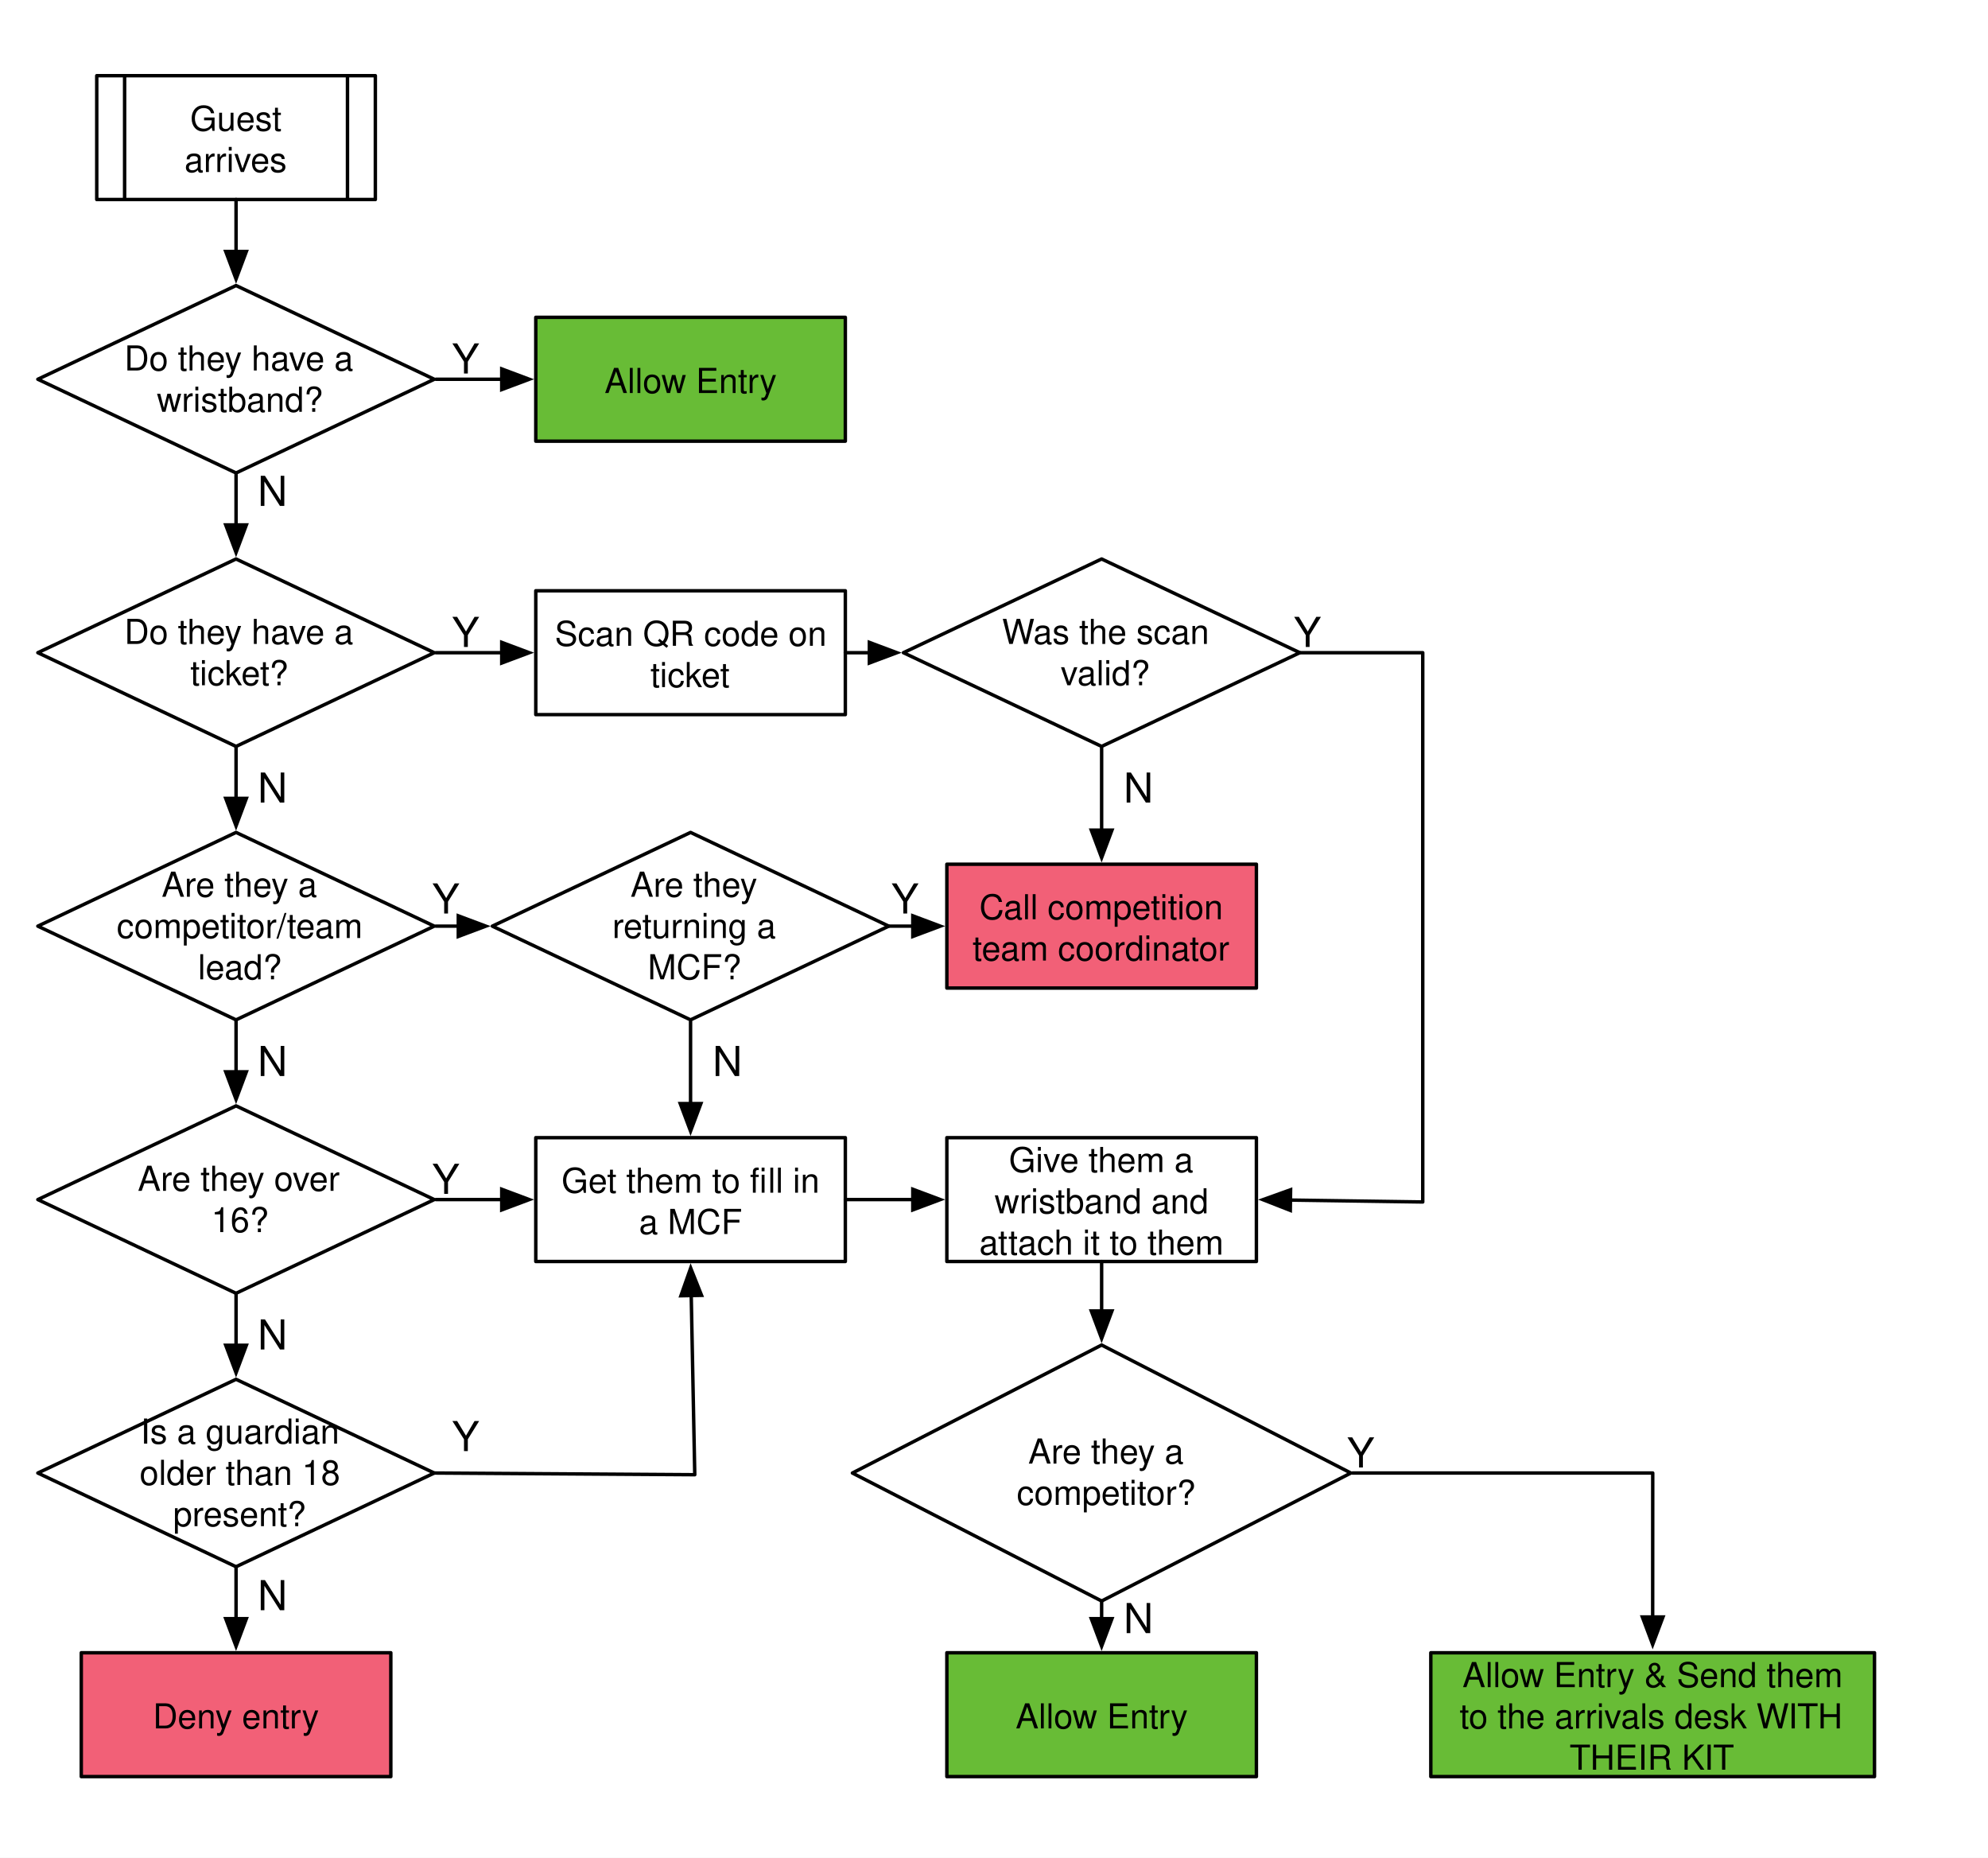
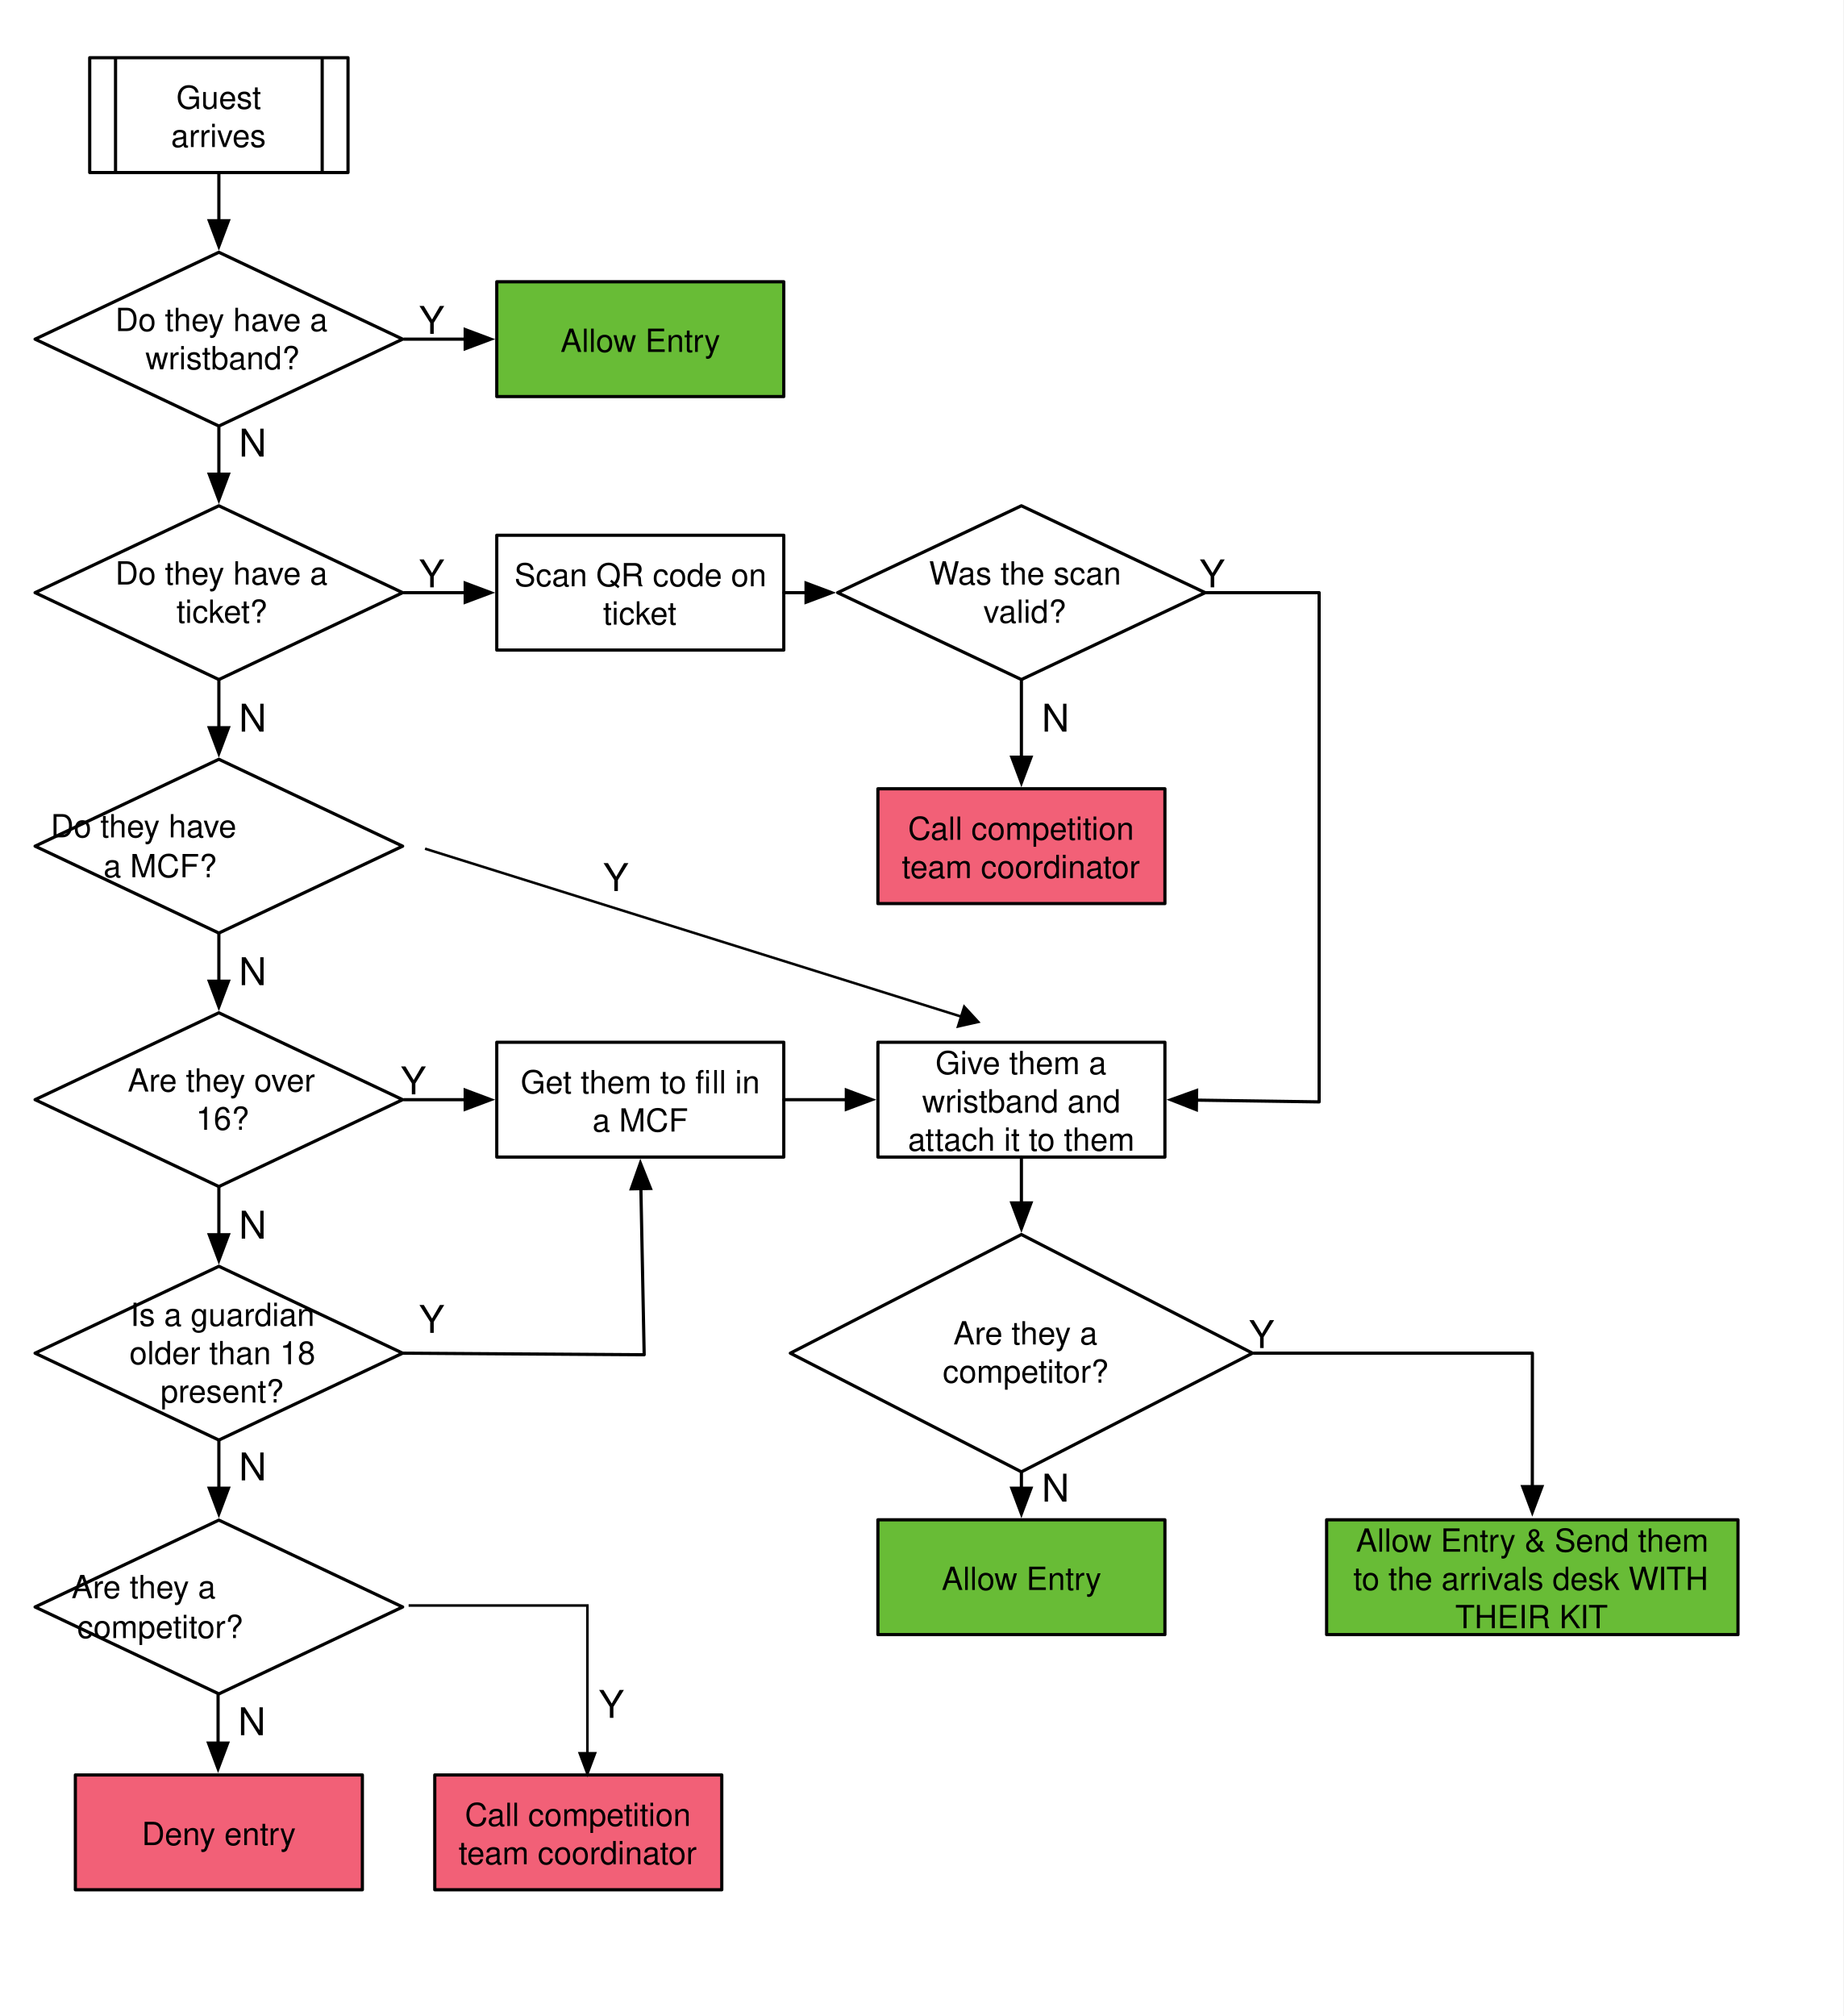
- <svg xmlns="http://www.w3.org/2000/svg" xmlns:xlink="http://www.w3.org/1999/xlink" version="1.1" viewBox="0 0 578 540" width="578pt" height="45pc">
-   <defs>
+ <svg xmlns="http://www.w3.org/2000/svg" xmlns:xlink="http://www.w3.org/1999/xlink" version="1.1" viewBox="0 0 578 632.097" width="48.167pc" height="52.675pc" id="svg2">
+   <defs id="defs6">
+     <marker style="overflow:visible" id="marker6618" refX="0" refY="0" orient="auto">
+       <path transform="scale(0.8,0.8)" style="fill:#000000;fill-opacity:1;fill-rule:evenodd;stroke:#000000;stroke-width:1pt;stroke-opacity:1" d="m 5.77,0 -8.65,5 0,-10 8.65,5 z" id="path6620" />
+     </marker>
+     <marker orient="auto" refY="0" refX="0" id="TriangleOutL" style="overflow:visible">
+       <path id="path4628" d="m 5.77,0 -8.65,5 0,-10 8.65,5 z" style="fill:#000000;fill-opacity:1;fill-rule:evenodd;stroke:#000000;stroke-width:1pt;stroke-opacity:1" transform="scale(0.8,0.8)" />
+     </marker>
+     <marker orient="auto" refY="0" refX="0" id="Arrow1Lend" style="overflow:visible">
+       <path id="path4489" d="M 0,0 5,-5 -12.5,0 5,5 0,0 Z" style="fill:#000000;fill-opacity:1;fill-rule:evenodd;stroke:#000000;stroke-width:1pt;stroke-opacity:1" transform="matrix(-0.8,0,0,-0.8,-10,0)" />
+     </marker>
    <filter id="Shadow" filterUnits="userSpaceOnUse">
-       <feGaussianBlur in="SourceAlpha" result="blur" stdDeviation="1.308" />
-       <feOffset in="blur" result="offset" dx="0" dy="2" />
-       <feFlood flood-color="black" flood-opacity=".5" result="flood" />
-       <feComposite in="flood" in2="offset" operator="in" />
+       <feGaussianBlur in="SourceAlpha" result="blur" stdDeviation="1.308" id="feGaussianBlur9" />
+       <feOffset in="blur" result="offset" dx="0" dy="2" id="feOffset11" />
+       <feFlood flood-color="black" flood-opacity=".5" result="flood" id="feFlood13" />
+       <feComposite in="flood" in2="offset" operator="in" id="feComposite15" />
    </filter>
-     <font-face font-family="Helvetica" font-size="10" units-per-em="1000" underline-position="-75.684" underline-thickness="49.316" slope="0" x-height="522.949" cap-height="717.285" ascent="770.02" descent="-229.98" font-weight="500">
+     <font-face font-family="Helvetica" font-size="10" units-per-em="1000" underline-position="-75.684" underline-thickness="49.316" slope="0" x-height="522.949" cap-height="717.285" ascent="770.02" descent="-229.98" font-weight="500" id="font-face17" stemv="0" stemh="0" accent-height="0" ideographic="0" alphabetic="0" mathematical="0" hanging="0" v-ideographic="0" v-alphabetic="0" v-mathematical="0" v-hanging="0" strikethrough-position="0" strikethrough-thickness="0" overline-position="0" overline-thickness="0">
      <font-face-src>
        <font-face-name name="Helvetica" />
      </font-face-src>
    </font-face>
-     <marker orient="auto" overflow="visible" markerUnits="strokeWidth" id="FilledArrow_Marker" viewBox="-1 -4 10 8" markerWidth="10" markerHeight="8" color="black">
-       <g>
-         <path d="M 8 0 L 0 -3 L 0 3 Z" fill="currentColor" stroke="currentColor" stroke-width="1" />
-       </g>
-     </marker>
-     <font-face font-family="Helvetica Neue" font-size="12" panose-1="2 0 5 3 0 0 0 2 0 4" units-per-em="1000" underline-position="-100" underline-thickness="50" slope="0" x-height="517" cap-height="714" ascent="951.996" descent="-212.997" font-weight="500">
+     <marker orient="auto" overflow="visible" markerUnits="strokeWidth" id="FilledArrow_Marker" viewBox="-1 -4 10 8" markerWidth="10" markerHeight="8" style="color:#000000;overflow:visible">
+       <g id="g20">
+         <path d="M 8,0 0,-3 0,3 Z" id="path22" style="fill:currentColor;stroke:currentColor;stroke-width:1" />
+       </g>
+     </marker>
+     <font-face font-family="Helvetica Neue" font-size="12" panose-1="2 0 5 3 0 0 0 2 0 4" units-per-em="1000" underline-position="-100" underline-thickness="50" slope="0" x-height="517" cap-height="714" ascent="951.996" descent="-212.997" font-weight="500" id="font-face24" stemv="0" stemh="0" accent-height="0" ideographic="0" alphabetic="0" mathematical="0" hanging="0" v-ideographic="0" v-alphabetic="0" v-mathematical="0" v-hanging="0" strikethrough-position="0" strikethrough-thickness="0" overline-position="0" overline-thickness="0">
      <font-face-src>
        <font-face-name name="HelveticaNeue" />
      </font-face-src>
    </font-face>
+     <marker style="color:#000000;overflow:visible" orient="auto" overflow="visible" markerUnits="strokeWidth" id="FilledArrow_Marker-2" viewBox="-1 -4 10 8" markerWidth="10" markerHeight="8">
+       <g id="g20-9">
+         <path style="fill:currentColor;stroke:currentColor;stroke-width:1" d="M 8,0 0,-3 0,3 Z" id="path22-1" />
+       </g>
+     </marker>
+     <marker style="color:#000000;overflow:visible" orient="auto" overflow="visible" markerUnits="strokeWidth" id="FilledArrow_Marker-0" viewBox="-1 -4 10 8" markerWidth="10" markerHeight="8">
+       <g id="g20-6">
+         <path style="fill:currentColor;stroke:currentColor;stroke-width:1" d="M 8,0 0,-3 0,3 Z" id="path22-2" />
+       </g>
+     </marker>
+     <marker orient="auto" refY="0" refX="0" id="TriangleOutL-2" style="overflow:visible">
+       <path id="path4628-2" d="m 5.77,0 -8.65,5 0,-10 8.65,5 z" style="fill:#000000;fill-opacity:1;fill-rule:evenodd;stroke:#000000;stroke-width:1pt;stroke-opacity:1" transform="scale(0.8,0.8)" />
+     </marker>
  </defs>
-   <g stroke="none" stroke-opacity="1" stroke-dasharray="none" fill="none" fill-opacity="1">
-     <rect fill="white" width="578" height="540" />
-     <g>
-       <g>
+   <g id="g26" style="fill:none;fill-opacity:1;stroke:none;stroke-dasharray:none;stroke-opacity:1" transform="translate(0,92.09747)">
+     <rect width="578" height="632.097" id="rect30" x="0" y="-92.097" style="fill:#ffffff" />
+     <g id="g32">
+       <g id="g36" transform="translate(0,-96)">
        <xlink:use xlink:href="#id8_Graphic" filter="url(#Shadow)" />
        <xlink:use xlink:href="#id19_Graphic" filter="url(#Shadow)" />
        <xlink:use xlink:href="#id1196_Graphic" filter="url(#Shadow)" />
        <xlink:use xlink:href="#id1209_Graphic" filter="url(#Shadow)" />
        <xlink:use xlink:href="#id1210_Graphic" filter="url(#Shadow)" />
        <xlink:use xlink:href="#id1214_Graphic" filter="url(#Shadow)" />
        <xlink:use xlink:href="#id1215_Graphic" filter="url(#Shadow)" />
        <xlink:use xlink:href="#id1220_Graphic" filter="url(#Shadow)" />
        <xlink:use xlink:href="#id1225_Graphic" filter="url(#Shadow)" />
        <xlink:use xlink:href="#id1230_Graphic" filter="url(#Shadow)" />
        <xlink:use xlink:href="#id1233_Graphic" filter="url(#Shadow)" />
        <xlink:use xlink:href="#id1235_Graphic" filter="url(#Shadow)" />
        <xlink:use xlink:href="#id1241_Graphic" filter="url(#Shadow)" />
        <xlink:use xlink:href="#id1242_Graphic" filter="url(#Shadow)" />
        <xlink:use xlink:href="#id1246_Graphic" filter="url(#Shadow)" />
        <xlink:use xlink:href="#id1249_Graphic" filter="url(#Shadow)" />
        <xlink:use xlink:href="#id1253_Graphic" filter="url(#Shadow)" />
      </g>
-       <g id="id8_Graphic">
-         <rect x="28.13" y="22" width="81" height="36" fill="white" />
-         <path d="M 28.13 22 L 109.13 22 L 109.13 58 L 28.13 58 Z M 36.23 22 L 36.23 58 M 101.03 58 L 101.03 22" stroke="black" stroke-linecap="round" stroke-linejoin="round" stroke-width="1" />
-         <text transform="translate(41.23 28)" fill="black">
-           <tspan font-family="Helvetica" font-size="10" font-weight="500" x="14.06" y="10" textLength="29.458">Guest </tspan>
-           <tspan font-family="Helvetica" font-size="10" font-weight="500" x="12.398" y="22" textLength="30.005">arrives</tspan>
-         </text>
-       </g>
-       <g id="id19_Graphic">
-         <rect x="155.776" y="171.726" width="90" height="36" fill="white" />
-         <rect x="155.776" y="171.726" width="90" height="36" stroke="black" stroke-linecap="round" stroke-linejoin="round" stroke-width="1" />
-         <text transform="translate(160.776 177.726)" fill="black">
-           <tspan font-family="Helvetica" font-size="10" font-weight="500" x=".532" y="10" textLength="81.714">Scan QR code on </tspan>
-           <tspan font-family="Helvetica" font-size="10" font-weight="500" x="28.33" y="22" textLength="23.34">ticket</tspan>
-         </text>
-       </g>
-       <g id="id1196_Graphic">
-         <path d="M 68.63 162.484 L 126.26 189.726 L 68.63 216.968 L 11 189.726 Z" fill="white" />
-         <path d="M 68.63 162.484 L 126.26 189.726 L 68.63 216.968 L 11 189.726 Z" stroke="black" stroke-linecap="round" stroke-linejoin="round" stroke-width="1" />
-         <text transform="translate(31.5601 177.1812)" fill="black">
-           <tspan font-family="Helvetica" font-size="10" font-weight="500" x="4.59" y="10" textLength="70.044">Do they have a </tspan>
-           <tspan font-family="Helvetica" font-size="10" font-weight="500" x="23.772" y="22" textLength="28.901">ticket?</tspan>
-         </text>
-       </g>
-       <line x1="126.76" y1="189.726" x2="145.876" y2="189.726" marker-end="url(#FilledArrow_Marker)" stroke="black" stroke-linecap="round" stroke-linejoin="round" stroke-width="1" />
-       <text transform="translate(131.26 177.058)" fill="black">
-         <tspan font-family="Helvetica Neue" font-size="12" font-weight="500" x=".112" y="11" textLength="7.776">Y</tspan>
-       </text>
-       <text transform="translate(74.73859 222.3)" fill="black">
-         <tspan font-family="Helvetica Neue" font-size="12" font-weight="500" x=".168" y="11" textLength="8.664">N</tspan>
-       </text>
-       <g id="id1209_Graphic">
-         <path d="M 68.63 241.968 L 126.26 269.21 L 68.63 296.452 L 11 269.21 Z" fill="white" />
-         <path d="M 68.63 241.968 L 126.26 269.21 L 68.63 296.452 L 11 269.21 Z" stroke="black" stroke-linecap="round" stroke-linejoin="round" stroke-width="1" />
-         <text transform="translate(31.5601 250.6652)" fill="black">
-           <tspan font-family="Helvetica" font-size="10" font-weight="500" x="15.432" y="10" textLength="48.359">Are they a </tspan>
-           <tspan font-family="Helvetica" font-size="10" font-weight="500" x="2.375" y="22" textLength="74.473">competitor/team </tspan>
-           <tspan font-family="Helvetica" font-size="10" font-weight="500" x="25.989" y="34" textLength="24.468">lead?</tspan>
-         </text>
-       </g>
-       <g id="id1210_Graphic">
-         <path d="M 68.63 321.452 L 126.26 348.694 L 68.63 375.936 L 11 348.694 Z" fill="white" />
-         <path d="M 68.63 321.452 L 126.26 348.694 L 68.63 375.936 L 11 348.694 Z" stroke="black" stroke-linecap="round" stroke-linejoin="round" stroke-width="1" />
-         <text transform="translate(31.5601 336.1492)" fill="black">
-           <tspan font-family="Helvetica" font-size="10" font-weight="500" x="8.486" y="10" textLength="62.251">Are they over </tspan>
-           <tspan font-family="Helvetica" font-size="10" font-weight="500" x="29.88" y="22" textLength="16.685">16?</tspan>
-         </text>
-       </g>
-       <line x1="68.63" y1="216.968" x2="68.63" y2="232.068" marker-end="url(#FilledArrow_Marker)" stroke="black" stroke-linecap="round" stroke-linejoin="round" stroke-width="1" />
-       <line x1="68.63" y1="296.452" x2="68.63" y2="311.552" marker-end="url(#FilledArrow_Marker)" stroke="black" stroke-linecap="round" stroke-linejoin="round" stroke-width="1" />
-       <text transform="translate(74.73859 301.784)" fill="black">
-         <tspan font-family="Helvetica Neue" font-size="12" font-weight="500" x=".168" y="11" textLength="8.664">N</tspan>
-       </text>
-       <g id="id1214_Graphic">
-         <rect x="155.776" y="330.694" width="90" height="36" fill="white" />
-         <rect x="155.776" y="330.694" width="90" height="36" stroke="black" stroke-linecap="round" stroke-linejoin="round" stroke-width="1" />
-         <text transform="translate(160.776 336.694)" fill="black">
-           <tspan font-family="Helvetica" font-size="10" font-weight="500" x="2.485" y="10" textLength="60.024">Get them to fi</tspan>
-           <tspan font-family="Helvetica" font-size="10" font-weight="500" x="62.51" y="10" textLength="17.783">ll in </tspan>
-           <tspan font-family="Helvetica" font-size="10" font-weight="500" x="25" y="22" textLength="30">a MCF</tspan>
-         </text>
-       </g>
-       <g id="id1215_Graphic">
-         <path d="M 200.776 241.968 L 258.406 269.21 L 200.776 296.452 L 143.146 269.21 Z" fill="white" />
-         <path d="M 200.776 241.968 L 258.406 269.21 L 200.776 296.452 L 143.146 269.21 Z" stroke="black" stroke-linecap="round" stroke-linejoin="round" stroke-width="1" />
-         <text transform="translate(163.7061 250.6652)" fill="black">
-           <tspan font-family="Helvetica" font-size="10" font-weight="500" x="19.602" y="10" textLength="40.02">Are they </tspan>
-           <tspan font-family="Helvetica" font-size="10" font-weight="500" x="14.319" y="22" textLength="50.586">returning a </tspan>
-           <tspan font-family="Helvetica" font-size="10" font-weight="500" x="24.612" y="34" textLength="27.222">MCF?</tspan>
-         </text>
-       </g>
-       <line x1="126.76" y1="269.21" x2="133.246" y2="269.21" marker-end="url(#FilledArrow_Marker)" stroke="black" stroke-linecap="round" stroke-linejoin="round" stroke-width="1" />
-       <text transform="translate(125.5 254.542)" fill="black">
-         <tspan font-family="Helvetica Neue" font-size="12" font-weight="500" x=".112" y="11" textLength="7.776">Y</tspan>
-       </text>
-       <line x1="126.76" y1="348.694" x2="145.876" y2="348.694" marker-end="url(#FilledArrow_Marker)" stroke="black" stroke-linecap="round" stroke-linejoin="round" stroke-width="1" />
-       <text transform="translate(125.5 336.026)" fill="black">
-         <tspan font-family="Helvetica Neue" font-size="12" font-weight="500" x=".112" y="11" textLength="7.776">Y</tspan>
-       </text>
-       <g id="id1220_Graphic">
-         <rect x="275.292" y="251.21" width="90" height="36" fill="#f26077" />
-         <rect x="275.292" y="251.21" width="90" height="36" stroke="black" stroke-linecap="round" stroke-linejoin="round" stroke-width="1" />
-         <text transform="translate(280.292 257.21)" fill="black">
-           <tspan font-family="Helvetica" font-size="10" font-weight="500" x="4.429" y="10" textLength="73.921">Call competition </tspan>
-           <tspan font-family="Helvetica" font-size="10" font-weight="500" x="2.48" y="22" textLength="75.039">team coordinator</tspan>
-         </text>
-       </g>
-       <line x1="258.406" y1="269.21" x2="265.392" y2="269.21" marker-end="url(#FilledArrow_Marker)" stroke="black" stroke-linecap="round" stroke-linejoin="round" stroke-width="1" />
-       <text transform="translate(259 254.542)" fill="black">
-         <tspan font-family="Helvetica Neue" font-size="12" font-weight="500" x=".112" y="11" textLength="7.776">Y</tspan>
-       </text>
-       <line x1="200.776" y1="296.952" x2="200.776" y2="320.794" marker-end="url(#FilledArrow_Marker)" stroke="black" stroke-linecap="round" stroke-linejoin="round" stroke-width="1" />
-       <text transform="translate(207 301.784)" fill="black">
-         <tspan font-family="Helvetica Neue" font-size="12" font-weight="500" x=".168" y="11" textLength="8.664">N</tspan>
-       </text>
-       <g id="id1225_Graphic">
-         <path d="M 68.63 400.936 L 126.26 428.178 L 68.63 455.42 L 11 428.178 Z" fill="white" />
-         <path d="M 68.63 400.936 L 126.26 428.178 L 68.63 455.42 L 11 428.178 Z" stroke="black" stroke-linecap="round" stroke-linejoin="round" stroke-width="1" />
-         <text transform="translate(31.5601 409.6332)" fill="black">
-           <tspan font-family="Helvetica" font-size="10" font-weight="500" x="9.314" y="10" textLength="60.596">Is a guardian </tspan>
-           <tspan font-family="Helvetica" font-size="10" font-weight="500" x="9.033" y="22" textLength="61.157">older than 18 </tspan>
-           <tspan font-family="Helvetica" font-size="10" font-weight="500" x="18.764" y="34" textLength="38.916">present?</tspan>
-         </text>
-       </g>
-       <line x1="68.63" y1="375.936" x2="68.63" y2="391.036" marker-end="url(#FilledArrow_Marker)" stroke="black" stroke-linecap="round" stroke-linejoin="round" stroke-width="1" />
-       <text transform="translate(74.73859 381.268)" fill="black">
-         <tspan font-family="Helvetica Neue" font-size="12" font-weight="500" x=".168" y="11" textLength="8.664">N</tspan>
-       </text>
-       <path d="M 126.26 428.178 L 202 428.67 L 200.971 376.592" marker-end="url(#FilledArrow_Marker)" stroke="black" stroke-linecap="round" stroke-linejoin="round" stroke-width="1" />
-       <text transform="translate(131.26 410.808)" fill="black">
-         <tspan font-family="Helvetica Neue" font-size="12" font-weight="500" x=".112" y="11" textLength="7.776">Y</tspan>
-       </text>
-       <g id="id1230_Graphic">
-         <rect x="23.63" y="480.42" width="90" height="36" fill="#f26077" />
-         <rect x="23.63" y="480.42" width="90" height="36" stroke="black" stroke-linecap="round" stroke-linejoin="round" stroke-width="1" />
-         <text transform="translate(28.63 492.42)" fill="black">
-           <tspan font-family="Helvetica" font-size="10" font-weight="500" x="15.823" y="10" textLength="48.354">Deny entry</tspan>
-         </text>
-       </g>
-       <line x1="68.63" y1="455.42" x2="68.63" y2="470.52" marker-end="url(#FilledArrow_Marker)" stroke="black" stroke-linecap="round" stroke-linejoin="round" stroke-width="1" />
-       <text transform="translate(74.73859 457.058)" fill="black">
-         <tspan font-family="Helvetica Neue" font-size="12" font-weight="500" x=".168" y="11" textLength="8.664">N</tspan>
-       </text>
-       <g id="id1233_Graphic">
-         <rect x="275.292" y="330.694" width="90" height="36" fill="white" />
-         <rect x="275.292" y="330.694" width="90" height="36" stroke="black" stroke-linecap="round" stroke-linejoin="round" stroke-width="1" />
-         <text transform="translate(280.292 330.694)" fill="black">
-           <tspan font-family="Helvetica" font-size="10" font-weight="500" x="13.044" y="10" textLength="56.689">Give them a </tspan>
-           <tspan font-family="Helvetica" font-size="10" font-weight="500" x="8.87" y="22" textLength="65.039">wristband and </tspan>
-           <tspan font-family="Helvetica" font-size="10" font-weight="500" x="4.426" y="34" textLength="71.147">attach it to them</tspan>
-         </text>
-       </g>
-       <line x1="245.776" y1="348.694" x2="265.392" y2="348.694" marker-end="url(#FilledArrow_Marker)" stroke="black" stroke-linecap="round" stroke-linejoin="round" stroke-width="1" />
-       <g id="id1235_Graphic">
-         <path d="M 320.292 162.484 L 377.922 189.726 L 320.292 216.968 L 262.662 189.726 Z" fill="white" />
-         <path d="M 320.292 162.484 L 377.922 189.726 L 320.292 216.968 L 262.662 189.726 Z" stroke="black" stroke-linecap="round" stroke-linejoin="round" stroke-width="1" />
-         <text transform="translate(283.2221 177.1812)" fill="black">
-           <tspan font-family="Helvetica" font-size="10" font-weight="500" x="8.115" y="10" textLength="9.438">W</tspan>
-           <tspan font-family="Helvetica" font-size="10" font-weight="500" x="17.187" y="10" textLength="53.921">as the scan </tspan>
-           <tspan font-family="Helvetica" font-size="10" font-weight="500" x="25.159" y="22" textLength="26.128">valid?</tspan>
-         </text>
-       </g>
-       <line x1="320.292" y1="217.468" x2="320.292" y2="241.31" marker-end="url(#FilledArrow_Marker)" stroke="black" stroke-linecap="round" stroke-linejoin="round" stroke-width="1" />
-       <line x1="245.776" y1="189.726" x2="252.762" y2="189.726" marker-end="url(#FilledArrow_Marker)" stroke="black" stroke-linecap="round" stroke-linejoin="round" stroke-width="1" />
-       <path d="M 377.922 189.726 L 413.657 189.726 L 413.657 349.388 L 375.191 348.836" marker-end="url(#FilledArrow_Marker)" stroke="black" stroke-linecap="round" stroke-linejoin="round" stroke-width="1" />
-       <text transform="translate(376 177.058)" fill="black">
-         <tspan font-family="Helvetica Neue" font-size="12" font-weight="500" x=".112" y="11" textLength="7.776">Y</tspan>
-       </text>
-       <text transform="translate(326.5 222.3)" fill="black">
-         <tspan font-family="Helvetica Neue" font-size="12" font-weight="500" x=".168" y="11" textLength="8.664">N</tspan>
-       </text>
-       <g id="id1241_Graphic">
-         <rect x="275.292" y="480.42" width="90" height="36" fill="#68bc36" />
-         <rect x="275.292" y="480.42" width="90" height="36" stroke="black" stroke-linecap="round" stroke-linejoin="round" stroke-width="1" />
-         <text transform="translate(280.292 492.42)" fill="black">
-           <tspan font-family="Helvetica" font-size="10" font-weight="500" x="14.993" y="10" textLength="50.015">Allow Entry</tspan>
-         </text>
-       </g>
-       <g id="id1242_Graphic">
-         <path d="M 320.292 390.973 L 392.753 428.178 L 320.292 465.384 L 247.831 428.178 Z" fill="white" />
-         <path d="M 320.292 390.973 L 392.753 428.178 L 320.292 465.384 L 247.831 428.178 Z" stroke="black" stroke-linecap="round" stroke-linejoin="round" stroke-width="1" />
-         <text transform="translate(272.3955 415.4339)" fill="black">
-           <tspan font-family="Helvetica" font-size="10" font-weight="500" x="26.555" y="10" textLength="48.359">Are they a </tspan>
-           <tspan font-family="Helvetica" font-size="10" font-weight="500" x="23.223" y="22" textLength="52.246">competitor?</tspan>
-         </text>
-       </g>
-       <line x1="320.292" y1="366.694" x2="320.292" y2="381.072" marker-end="url(#FilledArrow_Marker)" stroke="black" stroke-linecap="round" stroke-linejoin="round" stroke-width="1" />
-       <line x1="320.292" y1="465.384" x2="320.292" y2="470.52" marker-end="url(#FilledArrow_Marker)" stroke="black" stroke-linecap="round" stroke-linejoin="round" stroke-width="1" />
-       <text transform="translate(326.5 463.715)" fill="black">
-         <tspan font-family="Helvetica Neue" font-size="12" font-weight="500" x=".168" y="11" textLength="8.664">N</tspan>
-       </text>
-       <g id="id1246_Graphic">
-         <rect x="416" y="480.42" width="129" height="36" fill="#68bc36" />
-         <rect x="416" y="480.42" width="129" height="36" stroke="black" stroke-linecap="round" stroke-linejoin="round" stroke-width="1" />
-         <text transform="translate(421 480.42)" fill="black">
-           <tspan font-family="Helvetica" font-size="10" font-weight="500" x="4.197" y="10" textLength="113.384">Allow Entry &amp; Send them </tspan>
-           <tspan font-family="Helvetica" font-size="10" font-weight="500" x="3.375" y="22" textLength="115.029">to the arrivals desk WITH </tspan>
-           <tspan font-family="Helvetica" font-size="10" font-weight="500" x="35.333" y="34" textLength="48.335">THEIR KIT</tspan>
-         </text>
-       </g>
-       <path d="M 393.253 428.178 L 480.526 428.178 L 480.505 470.02" marker-end="url(#FilledArrow_Marker)" stroke="black" stroke-linecap="round" stroke-linejoin="round" stroke-width="1" />
-       <text transform="translate(391.5 415.558)" fill="black">
-         <tspan font-family="Helvetica Neue" font-size="12" font-weight="500" x=".112" y="11" textLength="7.776">Y</tspan>
-       </text>
-       <g id="id1249_Graphic">
-         <path d="M 68.63 83 L 126.26 110.242 L 68.63 137.484 L 11 110.242 Z" fill="white" />
-         <path d="M 68.63 83 L 126.26 110.242 L 68.63 137.484 L 11 110.242 Z" stroke="black" stroke-linecap="round" stroke-linejoin="round" stroke-width="1" />
-         <text transform="translate(31.5601 97.69716)" fill="black">
-           <tspan font-family="Helvetica" font-size="10" font-weight="500" x="4.59" y="10" textLength="70.044">Do they have a </tspan>
-           <tspan font-family="Helvetica" font-size="10" font-weight="500" x="14.043" y="22" textLength="48.359">wristband?</tspan>
-         </text>
-       </g>
-       <line x1="68.63" y1="137.984" x2="68.63" y2="152.584" marker-end="url(#FilledArrow_Marker)" stroke="black" stroke-linecap="round" stroke-linejoin="round" stroke-width="1" />
-       <line x1="68.63" y1="58" x2="68.63" y2="73.1" marker-end="url(#FilledArrow_Marker)" stroke="black" stroke-linecap="round" stroke-linejoin="round" stroke-width="1" />
-       <text transform="translate(74.73859 136.058)" fill="black">
-         <tspan font-family="Helvetica Neue" font-size="12" font-weight="500" x=".168" y="11" textLength="8.664">N</tspan>
-       </text>
-       <g id="id1253_Graphic">
-         <rect x="155.776" y="92.242" width="90" height="36" fill="#68bc36" />
-         <rect x="155.776" y="92.242" width="90" height="36" stroke="black" stroke-linecap="round" stroke-linejoin="round" stroke-width="1" />
-         <text transform="translate(160.776 104.242)" fill="black">
-           <tspan font-family="Helvetica" font-size="10" font-weight="500" x="14.993" y="10" textLength="50.015">Allow Entry</tspan>
-         </text>
-       </g>
-       <line x1="126.76" y1="110.242" x2="145.876" y2="110.242" marker-end="url(#FilledArrow_Marker)" stroke="black" stroke-linecap="round" stroke-linejoin="round" stroke-width="1" />
-       <text transform="translate(131.26 97.574)" fill="black">
-         <tspan font-family="Helvetica Neue" font-size="12" font-weight="500" x=".112" y="11" textLength="7.776">Y</tspan>
-       </text>
+       <g id="id8_Graphic" transform="translate(0,-96)">
+         <rect x="28.13" y="22" width="81" height="36" id="rect39" style="fill:#ffffff" />
+         <path d="m 28.13,22 81,0 0,36 -81,0 z m 8.1,0 0,36 m 64.8,0 0,-36" id="path41" style="stroke:#000000;stroke-width:1;stroke-linecap:round;stroke-linejoin:round" />
+         <text transform="translate(41.23,28)" id="text43" style="fill:#000000">
+           <tspan font-size="10" font-weight="500" x="14.06" y="10" textLength="29.458" id="tspan45" style="font-weight:500;font-size:10px;font-family:Helvetica">Guest</tspan>
+           <tspan font-size="10" font-weight="500" x="12.398" y="22" textLength="30.005" id="tspan47" style="font-weight:500;font-size:10px;font-family:Helvetica">arrives</tspan>
+         </text>
+       </g>
+       <g id="id19_Graphic" transform="translate(0,-96)">
+         <rect x="155.776" y="171.726" width="90" height="36" id="rect50" style="fill:#ffffff" />
+         <rect x="155.776" y="171.726" width="90" height="36" id="rect52" style="stroke:#000000;stroke-width:1;stroke-linecap:round;stroke-linejoin:round" />
+         <text transform="translate(160.776,177.726)" id="text54" style="fill:#000000">
+           <tspan font-size="10" font-weight="500" x="0.532" y="10" textLength="81.714" id="tspan56" style="font-weight:500;font-size:10px;font-family:Helvetica">Scan QR code on</tspan>
+           <tspan font-size="10" font-weight="500" x="28.33" y="22" textLength="23.34" id="tspan58" style="font-weight:500;font-size:10px;font-family:Helvetica">ticket</tspan>
+         </text>
+       </g>
+       <g id="id1196_Graphic" transform="translate(0,-96)">
+         <path d="M 68.63,162.484 126.26,189.726 68.63,216.968 11,189.726 Z" id="path61" style="fill:#ffffff" />
+         <path d="M 68.63,162.484 126.26,189.726 68.63,216.968 11,189.726 Z" id="path63" style="stroke:#000000;stroke-width:1;stroke-linecap:round;stroke-linejoin:round" />
+         <text transform="translate(31.5601,177.1812)" id="text65" style="fill:#000000">
+           <tspan font-size="10" font-weight="500" x="4.59" y="10" textLength="70.044" id="tspan67" style="font-weight:500;font-size:10px;font-family:Helvetica">Do they have a</tspan>
+           <tspan font-size="10" font-weight="500" x="23.772" y="22" textLength="28.901" id="tspan69" style="font-weight:500;font-size:10px;font-family:Helvetica">ticket?</tspan>
+         </text>
+       </g>
+       <line x1="126.76" y1="93.726" x2="145.876" y2="93.726" id="line71" style="stroke:#000000;stroke-width:1;stroke-linecap:round;stroke-linejoin:round;marker-end:url(#FilledArrow_Marker)" />
+       <text id="text73" x="131.26" y="81.058" style="fill:#000000">
+         <tspan font-size="12" font-weight="500" x="131.372" y="92.058" textLength="7.776" id="tspan75" style="font-weight:500;font-size:12px;font-family:'Helvetica Neue'">Y</tspan>
+       </text>
+       <text id="text77" x="74.739" y="126.3" style="fill:#000000">
+         <tspan font-size="12" font-weight="500" x="74.907" y="137.3" textLength="8.664" id="tspan79" style="font-weight:500;font-size:12px;font-family:'Helvetica Neue'">N</tspan>
+       </text>
+       <g id="id1209_Graphic" transform="translate(0,-96)">
+         <path d="M 68.63,241.968 126.26,269.21 68.63,296.452 11,269.21 Z" id="path82" style="fill:#ffffff" />
+         <path d="M 68.63,241.968 126.26,269.21 68.63,296.452 11,269.21 Z" id="path84" style="stroke:#000000;stroke-width:1;stroke-linecap:round;stroke-linejoin:round" />
+       </g>
+       <g id="id1210_Graphic" transform="translate(0,-96)">
+         <path d="M 68.63,321.452 126.26,348.694 68.63,375.936 11,348.694 Z" id="path95" style="fill:#ffffff" />
+         <path d="M 68.63,321.452 126.26,348.694 68.63,375.936 11,348.694 Z" id="path97" style="stroke:#000000;stroke-width:1;stroke-linecap:round;stroke-linejoin:round" />
+         <text transform="translate(31.5601,336.1492)" id="text99" style="fill:#000000">
+           <tspan font-size="10" font-weight="500" x="8.486" y="10" textLength="62.251" id="tspan101" style="font-weight:500;font-size:10px;font-family:Helvetica">Are they over</tspan>
+           <tspan font-size="10" font-weight="500" x="29.88" y="22" textLength="16.685" id="tspan103" style="font-weight:500;font-size:10px;font-family:Helvetica">16?</tspan>
+         </text>
+       </g>
+       <line x1="68.63" y1="120.968" x2="68.63" y2="136.068" id="line105" style="stroke:#000000;stroke-width:1;stroke-linecap:round;stroke-linejoin:round;marker-end:url(#FilledArrow_Marker)" />
+       <line x1="68.63" y1="200.452" x2="68.63" y2="215.552" id="line107" style="stroke:#000000;stroke-width:1;stroke-linecap:round;stroke-linejoin:round;marker-end:url(#FilledArrow_Marker)" />
+       <text id="text109" x="74.739" y="205.784" style="fill:#000000">
+         <tspan font-size="12" font-weight="500" x="74.907" y="216.784" textLength="8.664" id="tspan111" style="font-weight:500;font-size:12px;font-family:'Helvetica Neue'">N</tspan>
+       </text>
+       <g id="id1214_Graphic" transform="translate(0,-96)">
+         <rect x="155.776" y="330.694" width="90" height="36" id="rect114" style="fill:#ffffff" />
+         <rect x="155.776" y="330.694" width="90" height="36" id="rect116" style="stroke:#000000;stroke-width:1;stroke-linecap:round;stroke-linejoin:round" />
+         <text transform="translate(160.776,336.694)" id="text118" style="fill:#000000">
+           <tspan font-size="10" font-weight="500" x="2.485" y="10" textLength="60.024" id="tspan120" style="font-weight:500;font-size:10px;font-family:Helvetica">Get them to fi</tspan>
+           <tspan font-size="10" font-weight="500" x="62.51" y="10" textLength="17.783" id="tspan122" style="font-weight:500;font-size:10px;font-family:Helvetica">ll in</tspan>
+           <tspan font-size="10" font-weight="500" x="25" y="22" textLength="30" id="tspan124" style="font-weight:500;font-size:10px;font-family:Helvetica">a MCF</tspan>
+         </text>
+       </g>
+       <text id="text141" x="188.996" y="176.275" style="fill:#000000">
+         <tspan font-size="12" font-weight="500" x="189.108" y="187.275" textLength="7.776" id="tspan143" style="font-weight:500;font-size:12px;font-family:'Helvetica Neue'">Y</tspan>
+       </text>
+       <line x1="126.76" y1="252.694" x2="145.876" y2="252.694" id="line145" style="stroke:#000000;stroke-width:1;stroke-linecap:round;stroke-linejoin:round;marker-end:url(#FilledArrow_Marker)" />
+       <text id="text147" x="125.5" y="240.026" style="fill:#000000">
+         <tspan font-size="12" font-weight="500" x="125.612" y="251.026" textLength="7.776" id="tspan149" style="font-weight:500;font-size:12px;font-family:'Helvetica Neue'">Y</tspan>
+       </text>
+       <g id="id1220_Graphic" transform="translate(0,-96)">
+         <rect x="275.292" y="251.21" width="90" height="36" id="rect152" style="fill:#f26077" />
+         <rect x="275.292" y="251.21" width="90" height="36" id="rect154" style="stroke:#000000;stroke-width:1;stroke-linecap:round;stroke-linejoin:round" />
+         <text transform="translate(280.292,257.21)" id="text156" style="fill:#000000">
+           <tspan font-size="10" font-weight="500" x="4.429" y="10" textLength="73.921" id="tspan158" style="font-weight:500;font-size:10px;font-family:Helvetica">Call competition</tspan>
+           <tspan font-size="10" font-weight="500" x="2.48" y="22" textLength="75.039" id="tspan160" style="font-weight:500;font-size:10px;font-family:Helvetica">team coordinator</tspan>
+         </text>
+       </g>
+       <g id="id1225_Graphic" transform="translate(0,-96)">
+         <path d="M 68.63,400.936 126.26,428.178 68.63,455.42 11,428.178 Z" id="path175" style="fill:#ffffff" />
+         <path d="M 68.63,400.936 126.26,428.178 68.63,455.42 11,428.178 Z" id="path177" style="stroke:#000000;stroke-width:1;stroke-linecap:round;stroke-linejoin:round" />
+         <text transform="translate(31.5601,409.6332)" id="text179" style="fill:#000000">
+           <tspan font-size="10" font-weight="500" x="9.314" y="10" textLength="60.596" id="tspan181" style="font-weight:500;font-size:10px;font-family:Helvetica">Is a guardian</tspan>
+           <tspan font-size="10" font-weight="500" x="9.033" y="22" textLength="61.157" id="tspan183" style="font-weight:500;font-size:10px;font-family:Helvetica">older than 18</tspan>
+           <tspan font-size="10" font-weight="500" x="18.764" y="34" textLength="38.916" id="tspan185" style="font-weight:500;font-size:10px;font-family:Helvetica">present?</tspan>
+         </text>
+       </g>
+       <line x1="68.63" y1="279.936" x2="68.63" y2="295.036" id="line187" style="stroke:#000000;stroke-width:1;stroke-linecap:round;stroke-linejoin:round;marker-end:url(#FilledArrow_Marker)" />
+       <text id="text189" x="74.739" y="285.268" style="fill:#000000">
+         <tspan font-size="12" font-weight="500" x="74.907" y="296.268" textLength="8.664" id="tspan191" style="font-weight:500;font-size:12px;font-family:'Helvetica Neue'">N</tspan>
+       </text>
+       <path d="m 126.26,332.178 75.74,0.492 -1.029,-52.078" id="path193" style="stroke:#000000;stroke-width:1;stroke-linecap:round;stroke-linejoin:round;marker-end:url(#FilledArrow_Marker)" />
+       <text id="text195" x="131.26" y="314.808" style="fill:#000000">
+         <tspan font-size="12" font-weight="500" x="131.372" y="325.808" textLength="7.776" id="tspan197" style="font-weight:500;font-size:12px;font-family:'Helvetica Neue'">Y</tspan>
+       </text>
+       <g id="id1230_Graphic" transform="translate(0,-16)">
+         <rect x="23.63" y="480.42" width="90" height="36" id="rect200" style="fill:#f26077" />
+         <rect x="23.63" y="480.42" width="90" height="36" id="rect202" style="stroke:#000000;stroke-width:1;stroke-linecap:round;stroke-linejoin:round" />
+         <text transform="translate(28.63,492.42)" id="text204" style="fill:#000000">
+           <tspan font-size="10" font-weight="500" x="15.823" y="10" textLength="48.354" id="tspan206" style="font-weight:500;font-size:10px;font-family:Helvetica">Deny entry</tspan>
+         </text>
+       </g>
+       <line x1="68.63" y1="359.42" x2="68.63" y2="374.52" id="line208" style="stroke:#000000;stroke-width:1;stroke-linecap:round;stroke-linejoin:round;marker-end:url(#FilledArrow_Marker)" />
+       <text id="text210" x="74.739" y="361.058" style="fill:#000000">
+         <tspan font-size="12" font-weight="500" x="74.907" y="372.058" textLength="8.664" id="tspan212" style="font-weight:500;font-size:12px;font-family:'Helvetica Neue'">N</tspan>
+       </text>
+       <g id="id1233_Graphic" transform="translate(0,-96)">
+         <rect x="275.292" y="330.694" width="90" height="36" id="rect215" style="fill:#ffffff" />
+         <rect x="275.292" y="330.694" width="90" height="36" id="rect217" style="stroke:#000000;stroke-width:1;stroke-linecap:round;stroke-linejoin:round" />
+         <text transform="translate(280.292,330.694)" id="text219" style="fill:#000000">
+           <tspan font-size="10" font-weight="500" x="13.044" y="10" textLength="56.689" id="tspan221" style="font-weight:500;font-size:10px;font-family:Helvetica">Give them a</tspan>
+           <tspan font-size="10" font-weight="500" x="8.87" y="22" textLength="65.039" id="tspan223" style="font-weight:500;font-size:10px;font-family:Helvetica">wristband and</tspan>
+           <tspan font-size="10" font-weight="500" x="4.426" y="34" textLength="71.147" id="tspan225" style="font-weight:500;font-size:10px;font-family:Helvetica">attach it to them</tspan>
+         </text>
+       </g>
+       <line x1="245.776" y1="252.694" x2="265.392" y2="252.694" id="line227" style="stroke:#000000;stroke-width:1;stroke-linecap:round;stroke-linejoin:round;marker-end:url(#FilledArrow_Marker)" />
+       <g id="id1235_Graphic" transform="translate(0,-96)">
+         <path d="m 320.292,162.484 57.63,27.242 -57.63,27.242 -57.63,-27.242 z" id="path230" style="fill:#ffffff" />
+         <path d="m 320.292,162.484 57.63,27.242 -57.63,27.242 -57.63,-27.242 z" id="path232" style="stroke:#000000;stroke-width:1;stroke-linecap:round;stroke-linejoin:round" />
+         <text transform="translate(283.2221,177.1812)" id="text234" style="fill:#000000">
+           <tspan font-size="10" font-weight="500" x="8.115" y="10" textLength="9.438" id="tspan236" style="font-weight:500;font-size:10px;font-family:Helvetica">W</tspan>
+           <tspan font-size="10" font-weight="500" x="17.187" y="10" textLength="53.921" id="tspan238" style="font-weight:500;font-size:10px;font-family:Helvetica">as the scan</tspan>
+           <tspan font-size="10" font-weight="500" x="25.159" y="22" textLength="26.128" id="tspan240" style="font-weight:500;font-size:10px;font-family:Helvetica">valid?</tspan>
+         </text>
+       </g>
+       <line x1="320.292" y1="121.468" x2="320.292" y2="145.31" id="line242" style="stroke:#000000;stroke-width:1;stroke-linecap:round;stroke-linejoin:round;marker-end:url(#FilledArrow_Marker)" />
+       <line x1="245.776" y1="93.726" x2="252.762" y2="93.726" id="line244" style="stroke:#000000;stroke-width:1;stroke-linecap:round;stroke-linejoin:round;marker-end:url(#FilledArrow_Marker)" />
+       <path d="m 377.922,93.726 35.735,0 0,159.662 -38.466,-0.552" id="path246" style="stroke:#000000;stroke-width:1;stroke-linecap:round;stroke-linejoin:round;marker-end:url(#FilledArrow_Marker)" />
+       <text id="text248" x="376" y="81.058" style="fill:#000000">
+         <tspan font-size="12" font-weight="500" x="376.112" y="92.058" textLength="7.776" id="tspan250" style="font-weight:500;font-size:12px;font-family:'Helvetica Neue'">Y</tspan>
+       </text>
+       <text id="text252" x="326.5" y="126.3" style="fill:#000000">
+         <tspan font-size="12" font-weight="500" x="326.668" y="137.3" textLength="8.664" id="tspan254" style="font-weight:500;font-size:12px;font-family:'Helvetica Neue'">N</tspan>
+       </text>
+       <g id="id1241_Graphic" transform="translate(0,-96)">
+         <rect x="275.292" y="480.42" width="90" height="36" id="rect257" style="fill:#68bc36" />
+         <rect x="275.292" y="480.42" width="90" height="36" id="rect259" style="stroke:#000000;stroke-width:1;stroke-linecap:round;stroke-linejoin:round" />
+         <text transform="translate(280.292,492.42)" id="text261" style="fill:#000000">
+           <tspan font-size="10" font-weight="500" x="14.993" y="10" textLength="50.015" id="tspan263" style="font-weight:500;font-size:10px;font-family:Helvetica">Allow Entry</tspan>
+         </text>
+       </g>
+       <g id="id1242_Graphic" transform="translate(0,-96)">
+         <path d="m 320.292,390.973 72.461,37.206 -72.461,37.206 -72.461,-37.206 z" id="path266" style="fill:#ffffff" />
+         <path d="m 320.292,390.973 72.461,37.206 -72.461,37.206 -72.461,-37.206 z" id="path268" style="stroke:#000000;stroke-width:1;stroke-linecap:round;stroke-linejoin:round" />
+         <text transform="translate(272.3955,415.4339)" id="text270" style="fill:#000000">
+           <tspan font-size="10" font-weight="500" x="26.555" y="10" textLength="48.359" id="tspan272" style="font-weight:500;font-size:10px;font-family:Helvetica">Are they a</tspan>
+           <tspan font-size="10" font-weight="500" x="23.223" y="22" textLength="52.246" id="tspan274" style="font-weight:500;font-size:10px;font-family:Helvetica">competitor?</tspan>
+         </text>
+       </g>
+       <line x1="320.292" y1="270.694" x2="320.292" y2="285.073" id="line276" style="stroke:#000000;stroke-width:1;stroke-linecap:round;stroke-linejoin:round;marker-end:url(#FilledArrow_Marker)" />
+       <line x1="320.292" y1="369.384" x2="320.292" y2="374.52" id="line278" style="stroke:#000000;stroke-width:1;stroke-linecap:round;stroke-linejoin:round;marker-end:url(#FilledArrow_Marker)" />
+       <text id="text280" x="326.5" y="367.715" style="fill:#000000">
+         <tspan font-size="12" font-weight="500" x="326.668" y="378.715" textLength="8.664" id="tspan282" style="font-weight:500;font-size:12px;font-family:'Helvetica Neue'">N</tspan>
+       </text>
+       <g id="id1246_Graphic" transform="translate(0,-96)">
+         <rect x="416" y="480.42" width="129" height="36" id="rect285" style="fill:#68bc36" />
+         <rect x="416" y="480.42" width="129" height="36" id="rect287" style="stroke:#000000;stroke-width:1;stroke-linecap:round;stroke-linejoin:round" />
+         <text transform="translate(421,480.42)" id="text289" style="fill:#000000">
+           <tspan font-size="10" font-weight="500" x="4.197" y="10" textLength="113.384" id="tspan291" style="font-weight:500;font-size:10px;font-family:Helvetica">Allow Entry &amp; Send them</tspan>
+           <tspan font-size="10" font-weight="500" x="3.375" y="22" textLength="115.029" id="tspan293" style="font-weight:500;font-size:10px;font-family:Helvetica">to the arrivals desk WITH</tspan>
+           <tspan font-size="10" font-weight="500" x="35.333" y="34" textLength="48.335" id="tspan295" style="font-weight:500;font-size:10px;font-family:Helvetica">THEIR KIT</tspan>
+         </text>
+       </g>
+       <path d="m 393.253,332.178 87.273,0 -0.021,41.842" id="path297" style="stroke:#000000;stroke-width:1;stroke-linecap:round;stroke-linejoin:round;marker-end:url(#FilledArrow_Marker)" />
+       <text id="text299" x="391.5" y="319.558" style="fill:#000000">
+         <tspan font-size="12" font-weight="500" x="391.612" y="330.558" textLength="7.776" id="tspan301" style="font-weight:500;font-size:12px;font-family:'Helvetica Neue'">Y</tspan>
+       </text>
+       <g id="id1249_Graphic" transform="translate(0,-96)">
+         <path d="M 68.63,83 126.26,110.242 68.63,137.484 11,110.242 Z" id="path304" style="fill:#ffffff" />
+         <path d="M 68.63,83 126.26,110.242 68.63,137.484 11,110.242 Z" id="path306" style="stroke:#000000;stroke-width:1;stroke-linecap:round;stroke-linejoin:round" />
+         <text transform="translate(31.5601,97.69716)" id="text308" style="fill:#000000">
+           <tspan font-size="10" font-weight="500" x="4.59" y="10" textLength="70.044" id="tspan310" style="font-weight:500;font-size:10px;font-family:Helvetica">Do they have a</tspan>
+           <tspan font-size="10" font-weight="500" x="14.043" y="22" textLength="48.359" id="tspan312" style="font-weight:500;font-size:10px;font-family:Helvetica">wristband?</tspan>
+         </text>
+       </g>
+       <line x1="68.63" y1="41.984" x2="68.63" y2="56.584" id="line314" style="stroke:#000000;stroke-width:1;stroke-linecap:round;stroke-linejoin:round;marker-end:url(#FilledArrow_Marker)" />
+       <line x1="68.63" y1="-38" x2="68.63" y2="-22.9" id="line316" style="stroke:#000000;stroke-width:1;stroke-linecap:round;stroke-linejoin:round;marker-end:url(#FilledArrow_Marker)" />
+       <text id="text318" x="74.739" y="40.058" style="fill:#000000">
+         <tspan font-size="12" font-weight="500" x="74.907" y="51.058" textLength="8.664" id="tspan320" style="font-weight:500;font-size:12px;font-family:'Helvetica Neue'">N</tspan>
+       </text>
+       <g id="id1253_Graphic" transform="translate(0,-96)">
+         <rect x="155.776" y="92.242" width="90" height="36" id="rect323" style="fill:#68bc36" />
+         <rect x="155.776" y="92.242" width="90" height="36" id="rect325" style="stroke:#000000;stroke-width:1;stroke-linecap:round;stroke-linejoin:round" />
+         <text transform="translate(160.776,104.242)" id="text327" style="fill:#000000">
+           <tspan font-size="10" font-weight="500" x="14.993" y="10" textLength="50.015" id="tspan329" style="font-weight:500;font-size:10px;font-family:Helvetica">Allow Entry</tspan>
+         </text>
+       </g>
+       <line x1="126.76" y1="14.242" x2="145.876" y2="14.242" id="line331" style="stroke:#000000;stroke-width:1;stroke-linecap:round;stroke-linejoin:round;marker-end:url(#FilledArrow_Marker)" />
+       <text id="text333" x="131.26" y="1.574" style="fill:#000000">
+         <tspan font-size="12" font-weight="500" x="131.372" y="12.574" textLength="7.776" id="tspan335" style="font-weight:500;font-size:12px;font-family:'Helvetica Neue'">Y</tspan>
+       </text>
+       <path style="fill:none;fill-rule:evenodd;stroke:#000000;stroke-width:0.8px;stroke-linecap:butt;stroke-linejoin:miter;stroke-opacity:1;marker-end:url(#TriangleOutL)" d="m 133.284,174 169.894,53.199" id="path4480" />
+       <g id="id1225_Graphic-3" transform="translate(0,-16.42122)">
+         <path d="M 68.63,400.936 126.26,428.178 68.63,455.42 11,428.178 Z" id="path175-6" style="fill:#ffffff" />
+         <path d="M 68.63,400.936 126.26,428.178 68.63,455.42 11,428.178 Z" id="path177-7" style="stroke:#000000;stroke-width:1;stroke-linecap:round;stroke-linejoin:round" />
+         <text transform="translate(31.5601,409.6332)" id="text179-5" style="fill:#000000" />
+       </g>
+       <line x1="68.383" y1="439.326" x2="68.383" y2="454.426" id="line208-2" style="stroke:#000000;stroke-width:1;stroke-linecap:round;stroke-linejoin:round;marker-end:url(#FilledArrow_Marker-2)" />
+       <text id="text210-7" x="74.492" y="440.964" style="font-size:12px;fill:#000000">
+         <tspan font-size="12" font-weight="500" x="74.66" y="451.964" textLength="8.664" id="tspan212-0" style="font-weight:500;font-size:12px;font-family:'Helvetica Neue'">N</tspan>
+       </text>
+       <text xml:space="preserve" style="font-style:normal;font-variant:normal;font-weight:800;font-stretch:normal;font-size:20px;line-height:125%;font-family:'Rockwell Extra Bold';-inkscape-font-specification:'Rockwell Extra Bold, Ultra-Bold';text-align:center;letter-spacing:0px;word-spacing:0px;text-anchor:middle;fill:#000000;fill-opacity:1;stroke:none;stroke-width:1px;stroke-linecap:butt;stroke-linejoin:miter;stroke-opacity:1" x="68.427" y="170.451" id="text4474">
+         <tspan id="tspan4476" x="68.427" y="170.451" style="font-style:normal;font-variant:normal;font-weight:normal;font-stretch:normal;font-size:10px;font-family:Helvetica;-inkscape-font-specification:Helvetica">Do they have</tspan>
+         <tspan x="68.427" y="182.951" style="font-style:normal;font-variant:normal;font-weight:normal;font-stretch:normal;font-size:10px;font-family:Helvetica;-inkscape-font-specification:Helvetica" id="tspan4478">a MCF?</tspan>
+       </text>
+       <text xml:space="preserve" style="font-style:normal;font-variant:normal;font-weight:800;font-stretch:normal;font-size:20px;line-height:125%;font-family:'Rockwell Extra Bold';-inkscape-font-specification:'Rockwell Extra Bold, Ultra-Bold';text-align:center;letter-spacing:0px;word-spacing:0px;text-anchor:middle;fill:#000000;fill-opacity:1;stroke:none;stroke-width:1px;stroke-linecap:butt;stroke-linejoin:miter;stroke-opacity:1" x="68.427" y="408.998" id="text4474-9">
+         <tspan x="68.427" y="408.998" style="font-style:normal;font-variant:normal;font-weight:normal;font-stretch:normal;font-size:10px;font-family:Helvetica;-inkscape-font-specification:Helvetica" id="tspan4478-6">Are they a</tspan>
+         <tspan x="68.427" y="421.498" style="font-style:normal;font-variant:normal;font-weight:normal;font-stretch:normal;font-size:10px;font-family:Helvetica;-inkscape-font-specification:Helvetica" id="tspan5642">competitor?</tspan>
+       </text>
+       <g id="id1220_Graphic-6" transform="translate(-138.9572,213.21)">
+         <rect x="275.292" y="251.21" width="90" height="36" id="rect152-1" style="fill:#f26077" />
+         <rect x="275.292" y="251.21" width="90" height="36" id="rect154-8" style="stroke:#000000;stroke-width:1;stroke-linecap:round;stroke-linejoin:round" />
+         <text transform="translate(280.292,257.21)" id="text156-7" style="fill:#000000">
+           <tspan font-size="10" font-weight="500" x="4.429" y="10" textLength="73.921" id="tspan158-9" style="font-weight:500;font-size:10px;font-family:Helvetica">Call competition</tspan>
+           <tspan font-size="10" font-weight="500" x="2.48" y="22" textLength="75.039" id="tspan160-2" style="font-weight:500;font-size:10px;font-family:Helvetica">team coordinator</tspan>
+         </text>
+       </g>
+       <text id="text252-2" x="187.543" y="435.51" style="font-size:12px;fill:#000000">
+         <tspan font-size="12" font-weight="500" x="187.711" y="446.51" textLength="8.664" id="tspan254-3" style="font-weight:500;font-size:12px;font-family:'Helvetica Neue'">Y</tspan>
+       </text>
+       <path style="fill:none;fill-rule:evenodd;stroke:#000000;stroke-width:0.8;stroke-linecap:butt;stroke-linejoin:miter;stroke-miterlimit:4;stroke-dasharray:none;stroke-opacity:1;marker-end:url(#FilledArrow_Marker-2)" d="m 128.136,411.292 56.059,0 0,46.335" id="path6610" />
    </g>
  </g>
</svg>
